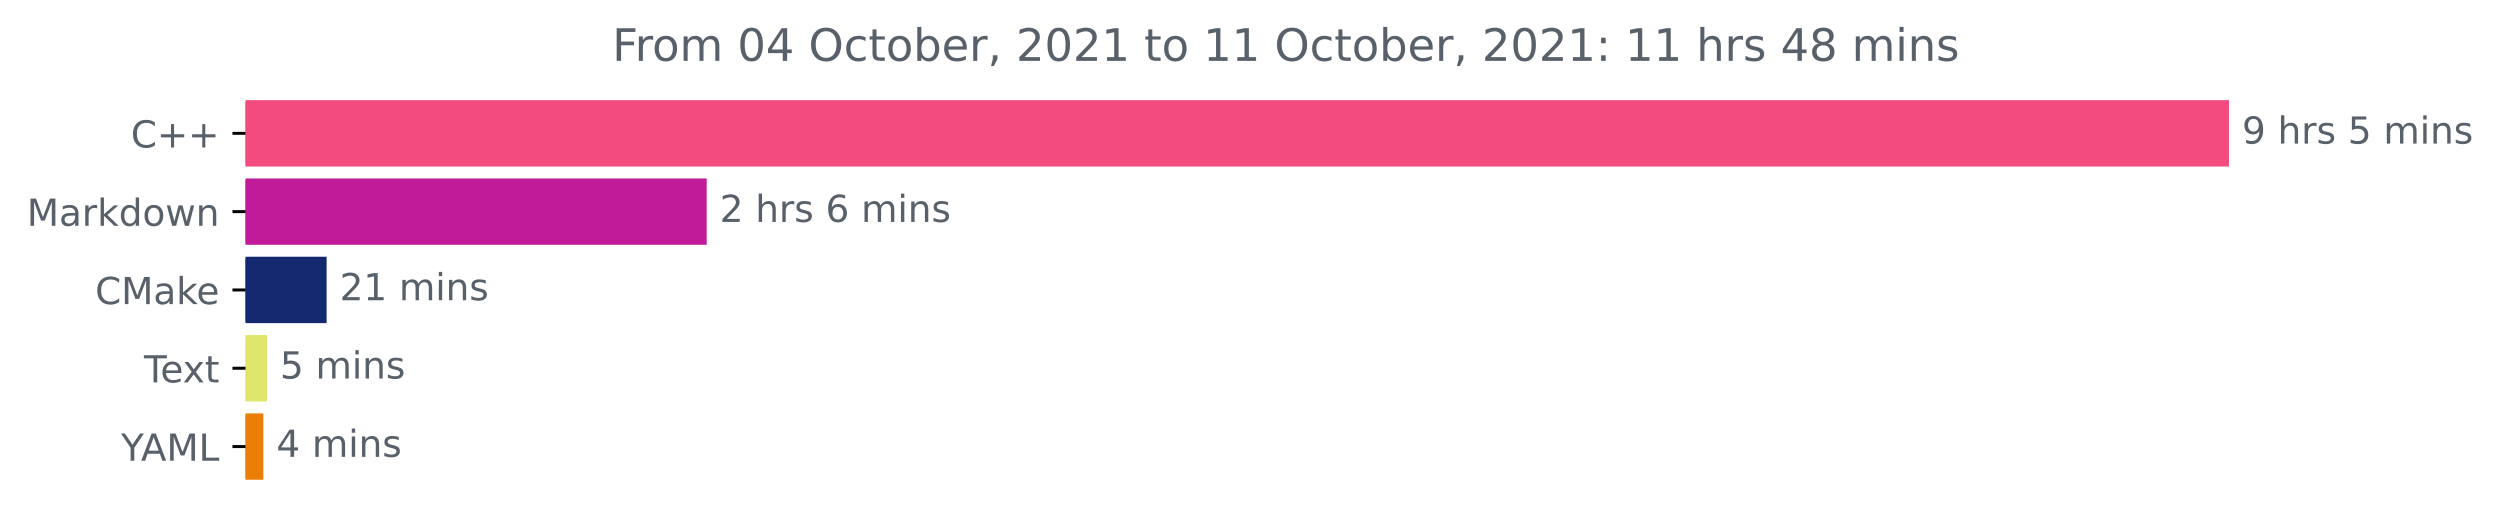
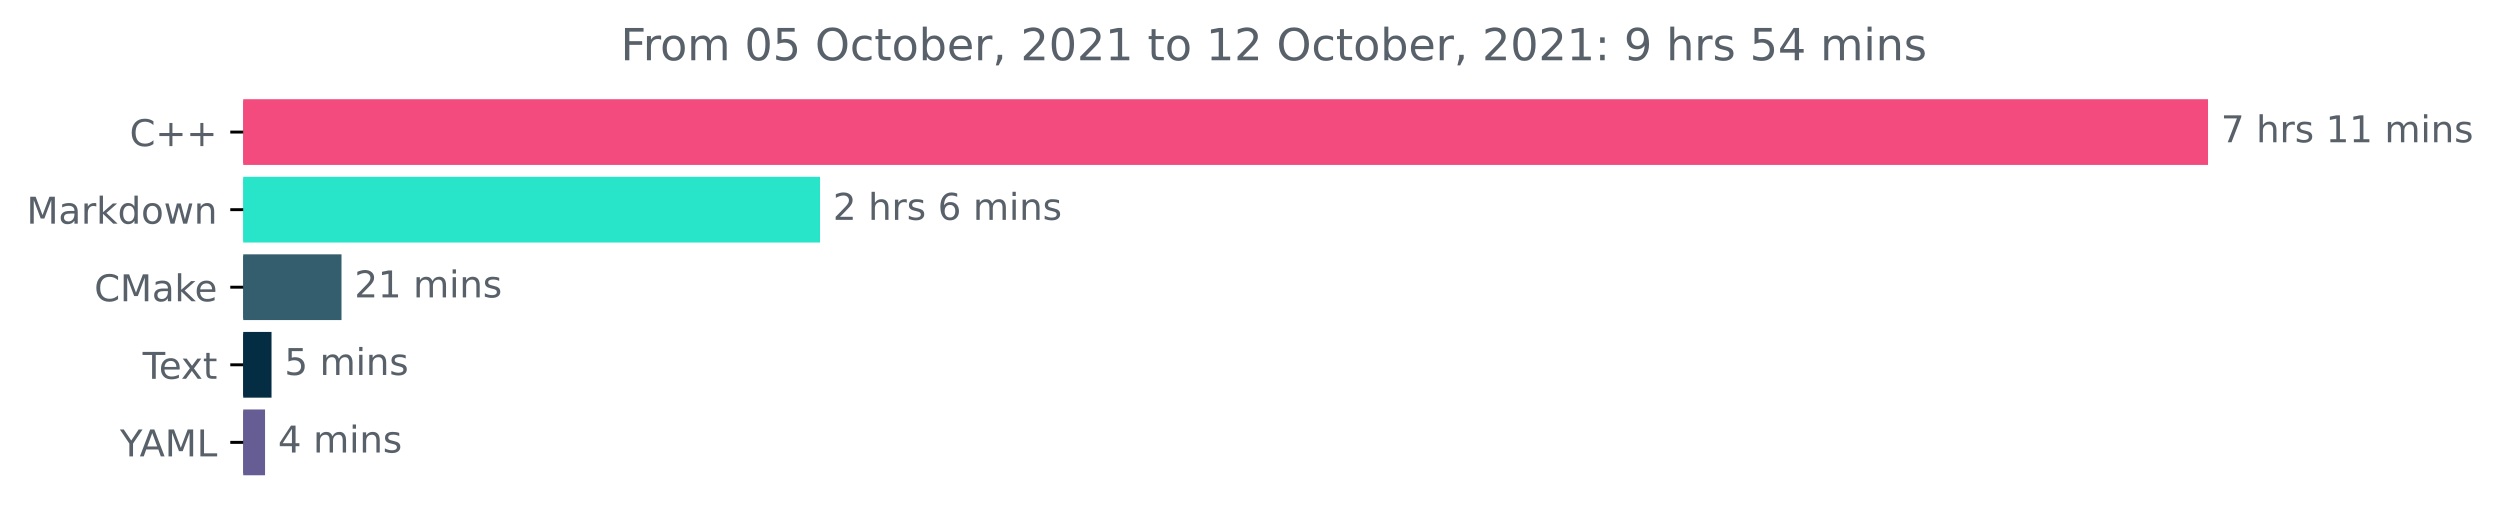
- <svg xmlns="http://www.w3.org/2000/svg" xmlns:xlink="http://www.w3.org/1999/xlink" height="140.398pt" version="1.1" viewBox="0 0 670.452 140.398" width="670.452pt">
+ <svg xmlns="http://www.w3.org/2000/svg" xmlns:xlink="http://www.w3.org/1999/xlink" height="140.398pt" version="1.1" viewBox="0 0 676.815 140.398" width="676.815pt">
  <defs>
    <style type="text/css">*{stroke-linecap:butt;stroke-linejoin:round;}</style>
  </defs>
  <g id="figure_1">
    <g id="patch_1">
-       <path d="M 0 140.398  L 670.452 140.398  L 670.452 0  L 0 0  z " style="fill:none;" />
+       <path d="M 0 140.398  L 676.815 140.398  L 676.815 0  L 0 0  z " style="fill:none;" />
    </g>
    <g id="axes_1">
      <g id="patch_2">
-         <path clip-path="url(#p8023111b58)" d="M 65.841 27.358  L 597.269 27.358  L 597.269 44.158  L 65.841 44.158  z " style="fill:#f34b7d;stroke:#f34b7d;stroke-linejoin:miter;" />
+         <path clip-path="url(#p13bd8da2d9)" d="M 65.841 27.358  L 597.269 27.358  L 597.269 44.158  L 65.841 44.158  z " style="fill:#f34b7d;stroke:#f34b7d;stroke-linejoin:miter;" />
      </g>
      <g id="patch_3">
-         <path clip-path="url(#p8023111b58)" d="M 65.841 48.358  L 189.019 48.358  L 189.019 65.158  L 65.841 65.158  z " style="fill:#c11b9a;stroke:#c11b9a;stroke-linejoin:miter;" />
+         <path clip-path="url(#p13bd8da2d9)" d="M 65.841 48.358  L 221.502 48.358  L 221.502 65.158  L 65.841 65.158  z " style="fill:#28e4c8;stroke:#28e4c8;stroke-linejoin:miter;" />
      </g>
      <g id="patch_4">
-         <path clip-path="url(#p8023111b58)" d="M 65.841 69.358  L 87.095 69.358  L 87.095 86.158  L 65.841 86.158  z " style="fill:#13286e;stroke:#13286e;stroke-linejoin:miter;" />
+         <path clip-path="url(#p13bd8da2d9)" d="M 65.841 69.358  L 91.955 69.358  L 91.955 86.158  L 65.841 86.158  z " style="fill:#345d6d;stroke:#345d6d;stroke-linejoin:miter;" />
      </g>
      <g id="patch_5">
-         <path clip-path="url(#p8023111b58)" d="M 65.841 90.358  L 71.085 90.358  L 71.085 107.158  L 65.841 107.158  z " style="fill:#dfe66b;stroke:#dfe66b;stroke-linejoin:miter;" />
+         <path clip-path="url(#p13bd8da2d9)" d="M 65.841 90.358  L 73.009 90.358  L 73.009 107.158  L 65.841 107.158  z " style="fill:#042d44;stroke:#042d44;stroke-linejoin:miter;" />
      </g>
      <g id="patch_6">
-         <path clip-path="url(#p8023111b58)" d="M 65.841 111.358  L 70.119 111.358  L 70.119 128.158  L 65.841 128.158  z " style="fill:#ea7e06;stroke:#ea7e06;stroke-linejoin:miter;" />
+         <path clip-path="url(#p13bd8da2d9)" d="M 65.841 111.358  L 71.254 111.358  L 71.254 128.158  L 65.841 128.158  z " style="fill:#655d94;stroke:#655d94;stroke-linejoin:miter;" />
      </g>
      <g id="matplotlib.axis_1" />
      <g id="matplotlib.axis_2">
        <g id="ytick_1">
          <g id="line2d_1">
            <defs>
-               <path d="M 0 0  L -3.5 0  " id="m3680fc0b05" style="stroke:#000000;stroke-width:0.8;" />
+               <path d="M 0 0  L -3.5 0  " id="m5fa3aa1df5" style="stroke:#000000;stroke-width:0.8;" />
            </defs>
            <g>
-               <use style="stroke:#000000;stroke-width:0.8;" x="65.841" xlink:href="#m3680fc0b05" y="35.758" />
+               <use style="stroke:#000000;stroke-width:0.8;" x="65.841" xlink:href="#m5fa3aa1df5" y="35.758" />
            </g>
          </g>
          <g id="text_1">
            <g style="fill:#586069;" transform="translate(35.09844 39.55734)scale(0.1 -0.1)">
              <defs>
                <path d="M 4122 4306  L 4122 3641  Q 3803 3938 3442 4084  Q 3081 4231 2675 4231  Q 1875 4231 1450 3742  Q 1025 3253 1025 2328  Q 1025 1406 1450 917  Q 1875 428 2675 428  Q 3081 428 3442 575  Q 3803 722 4122 1019  L 4122 359  Q 3791 134 3420 21  Q 3050 -91 2638 -91  Q 1578 -91 968 557  Q 359 1206 359 2328  Q 359 3453 968 4101  Q 1578 4750 2638 4750  Q 3056 4750 3426 4639  Q 3797 4528 4122 4306  z " id="DejaVuSans-43" transform="scale(0.015625)" />
                <path d="M 2944 4013  L 2944 2272  L 4684 2272  L 4684 1741  L 2944 1741  L 2944 0  L 2419 0  L 2419 1741  L 678 1741  L 678 2272  L 2419 2272  L 2419 4013  L 2944 4013  z " id="DejaVuSans-2b" transform="scale(0.015625)" />
              </defs>
              <use xlink:href="#DejaVuSans-43" />
              <use x="69.824" xlink:href="#DejaVuSans-2b" />
              <use x="153.613" xlink:href="#DejaVuSans-2b" />
            </g>
          </g>
        </g>
        <g id="ytick_2">
          <g id="line2d_2">
            <g>
-               <use style="stroke:#000000;stroke-width:0.8;" x="65.841" xlink:href="#m3680fc0b05" y="56.758" />
+               <use style="stroke:#000000;stroke-width:0.8;" x="65.841" xlink:href="#m5fa3aa1df5" y="56.758" />
            </g>
          </g>
          <g id="text_2">
            <g style="fill:#586069;" transform="translate(7.2 60.55734)scale(0.1 -0.1)">
              <defs>
                <path d="M 628 4666  L 1569 4666  L 2759 1491  L 3956 4666  L 4897 4666  L 4897 0  L 4281 0  L 4281 4097  L 3078 897  L 2444 897  L 1241 4097  L 1241 0  L 628 0  L 628 4666  z " id="DejaVuSans-4d" transform="scale(0.015625)" />
                <path d="M 2194 1759  Q 1497 1759 1228 1600  Q 959 1441 959 1056  Q 959 750 1161 570  Q 1363 391 1709 391  Q 2188 391 2477 730  Q 2766 1069 2766 1631  L 2766 1759  L 2194 1759  z M 3341 1997  L 3341 0  L 2766 0  L 2766 531  Q 2569 213 2275 61  Q 1981 -91 1556 -91  Q 1019 -91 701 211  Q 384 513 384 1019  Q 384 1609 779 1909  Q 1175 2209 1959 2209  L 2766 2209  L 2766 2266  Q 2766 2663 2505 2880  Q 2244 3097 1772 3097  Q 1472 3097 1187 3025  Q 903 2953 641 2809  L 641 3341  Q 956 3463 1253 3523  Q 1550 3584 1831 3584  Q 2591 3584 2966 3190  Q 3341 2797 3341 1997  z " id="DejaVuSans-61" transform="scale(0.015625)" />
                <path d="M 2631 2963  Q 2534 3019 2420 3045  Q 2306 3072 2169 3072  Q 1681 3072 1420 2755  Q 1159 2438 1159 1844  L 1159 0  L 581 0  L 581 3500  L 1159 3500  L 1159 2956  Q 1341 3275 1631 3429  Q 1922 3584 2338 3584  Q 2397 3584 2469 3576  Q 2541 3569 2628 3553  L 2631 2963  z " id="DejaVuSans-72" transform="scale(0.015625)" />
                <path d="M 581 4863  L 1159 4863  L 1159 1991  L 2875 3500  L 3609 3500  L 1753 1863  L 3688 0  L 2938 0  L 1159 1709  L 1159 0  L 581 0  L 581 4863  z " id="DejaVuSans-6b" transform="scale(0.015625)" />
                <path d="M 2906 2969  L 2906 4863  L 3481 4863  L 3481 0  L 2906 0  L 2906 525  Q 2725 213 2448 61  Q 2172 -91 1784 -91  Q 1150 -91 751 415  Q 353 922 353 1747  Q 353 2572 751 3078  Q 1150 3584 1784 3584  Q 2172 3584 2448 3432  Q 2725 3281 2906 2969  z M 947 1747  Q 947 1113 1208 752  Q 1469 391 1925 391  Q 2381 391 2643 752  Q 2906 1113 2906 1747  Q 2906 2381 2643 2742  Q 2381 3103 1925 3103  Q 1469 3103 1208 2742  Q 947 2381 947 1747  z " id="DejaVuSans-64" transform="scale(0.015625)" />
                <path d="M 1959 3097  Q 1497 3097 1228 2736  Q 959 2375 959 1747  Q 959 1119 1226 758  Q 1494 397 1959 397  Q 2419 397 2687 759  Q 2956 1122 2956 1747  Q 2956 2369 2687 2733  Q 2419 3097 1959 3097  z M 1959 3584  Q 2709 3584 3137 3096  Q 3566 2609 3566 1747  Q 3566 888 3137 398  Q 2709 -91 1959 -91  Q 1206 -91 779 398  Q 353 888 353 1747  Q 353 2609 779 3096  Q 1206 3584 1959 3584  z " id="DejaVuSans-6f" transform="scale(0.015625)" />
                <path d="M 269 3500  L 844 3500  L 1563 769  L 2278 3500  L 2956 3500  L 3675 769  L 4391 3500  L 4966 3500  L 4050 0  L 3372 0  L 2619 2869  L 1863 0  L 1184 0  L 269 3500  z " id="DejaVuSans-77" transform="scale(0.015625)" />
                <path d="M 3513 2113  L 3513 0  L 2938 0  L 2938 2094  Q 2938 2591 2744 2837  Q 2550 3084 2163 3084  Q 1697 3084 1428 2787  Q 1159 2491 1159 1978  L 1159 0  L 581 0  L 581 3500  L 1159 3500  L 1159 2956  Q 1366 3272 1645 3428  Q 1925 3584 2291 3584  Q 2894 3584 3203 3211  Q 3513 2838 3513 2113  z " id="DejaVuSans-6e" transform="scale(0.015625)" />
              </defs>
              <use xlink:href="#DejaVuSans-4d" />
              <use x="86.279" xlink:href="#DejaVuSans-61" />
              <use x="147.559" xlink:href="#DejaVuSans-72" />
              <use x="188.672" xlink:href="#DejaVuSans-6b" />
              <use x="246.582" xlink:href="#DejaVuSans-64" />
              <use x="310.059" xlink:href="#DejaVuSans-6f" />
              <use x="371.24" xlink:href="#DejaVuSans-77" />
              <use x="453.027" xlink:href="#DejaVuSans-6e" />
            </g>
          </g>
        </g>
        <g id="ytick_3">
          <g id="line2d_3">
            <g>
-               <use style="stroke:#000000;stroke-width:0.8;" x="65.841" xlink:href="#m3680fc0b05" y="77.758" />
+               <use style="stroke:#000000;stroke-width:0.8;" x="65.841" xlink:href="#m5fa3aa1df5" y="77.758" />
            </g>
          </g>
          <g id="text_3">
            <g style="fill:#586069;" transform="translate(25.52031 81.55734)scale(0.1 -0.1)">
              <defs>
                <path d="M 3597 1894  L 3597 1613  L 953 1613  Q 991 1019 1311 708  Q 1631 397 2203 397  Q 2534 397 2845 478  Q 3156 559 3463 722  L 3463 178  Q 3153 47 2828 -22  Q 2503 -91 2169 -91  Q 1331 -91 842 396  Q 353 884 353 1716  Q 353 2575 817 3079  Q 1281 3584 2069 3584  Q 2775 3584 3186 3129  Q 3597 2675 3597 1894  z M 3022 2063  Q 3016 2534 2758 2815  Q 2500 3097 2075 3097  Q 1594 3097 1305 2825  Q 1016 2553 972 2059  L 3022 2063  z " id="DejaVuSans-65" transform="scale(0.015625)" />
              </defs>
              <use xlink:href="#DejaVuSans-43" />
              <use x="69.824" xlink:href="#DejaVuSans-4d" />
              <use x="156.104" xlink:href="#DejaVuSans-61" />
              <use x="217.383" xlink:href="#DejaVuSans-6b" />
              <use x="271.668" xlink:href="#DejaVuSans-65" />
            </g>
          </g>
        </g>
        <g id="ytick_4">
          <g id="line2d_4">
            <g>
-               <use style="stroke:#000000;stroke-width:0.8;" x="65.841" xlink:href="#m3680fc0b05" y="98.758" />
+               <use style="stroke:#000000;stroke-width:0.8;" x="65.841" xlink:href="#m5fa3aa1df5" y="98.758" />
            </g>
          </g>
          <g id="text_4">
            <g style="fill:#586069;" transform="translate(38.61563 102.5573)scale(0.1 -0.1)">
              <defs>
                <path d="M -19 4666  L 3928 4666  L 3928 4134  L 2272 4134  L 2272 0  L 1638 0  L 1638 4134  L -19 4134  L -19 4666  z " id="DejaVuSans-54" transform="scale(0.015625)" />
                <path d="M 3513 3500  L 2247 1797  L 3578 0  L 2900 0  L 1881 1375  L 863 0  L 184 0  L 1544 1831  L 300 3500  L 978 3500  L 1906 2253  L 2834 3500  L 3513 3500  z " id="DejaVuSans-78" transform="scale(0.015625)" />
                <path d="M 1172 4494  L 1172 3500  L 2356 3500  L 2356 3053  L 1172 3053  L 1172 1153  Q 1172 725 1289 603  Q 1406 481 1766 481  L 2356 481  L 2356 0  L 1766 0  Q 1100 0 847 248  Q 594 497 594 1153  L 594 3053  L 172 3053  L 172 3500  L 594 3500  L 594 4494  L 1172 4494  z " id="DejaVuSans-74" transform="scale(0.015625)" />
              </defs>
              <use xlink:href="#DejaVuSans-54" />
              <use x="44.084" xlink:href="#DejaVuSans-65" />
              <use x="103.857" xlink:href="#DejaVuSans-78" />
              <use x="163.037" xlink:href="#DejaVuSans-74" />
            </g>
          </g>
        </g>
        <g id="ytick_5">
          <g id="line2d_5">
            <g>
-               <use style="stroke:#000000;stroke-width:0.8;" x="65.841" xlink:href="#m3680fc0b05" y="119.758" />
+               <use style="stroke:#000000;stroke-width:0.8;" x="65.841" xlink:href="#m5fa3aa1df5" y="119.758" />
            </g>
          </g>
          <g id="text_5">
            <g style="fill:#586069;" transform="translate(32.46719 123.5573)scale(0.1 -0.1)">
              <defs>
                <path d="M -13 4666  L 666 4666  L 1959 2747  L 3244 4666  L 3922 4666  L 2272 2222  L 2272 0  L 1638 0  L 1638 2222  L -13 4666  z " id="DejaVuSans-59" transform="scale(0.015625)" />
                <path d="M 2188 4044  L 1331 1722  L 3047 1722  L 2188 4044  z M 1831 4666  L 2547 4666  L 4325 0  L 3669 0  L 3244 1197  L 1141 1197  L 716 0  L 50 0  L 1831 4666  z " id="DejaVuSans-41" transform="scale(0.015625)" />
                <path d="M 628 4666  L 1259 4666  L 1259 531  L 3531 531  L 3531 0  L 628 0  L 628 4666  z " id="DejaVuSans-4c" transform="scale(0.015625)" />
              </defs>
              <use xlink:href="#DejaVuSans-59" />
              <use x="53.334" xlink:href="#DejaVuSans-41" />
              <use x="121.742" xlink:href="#DejaVuSans-4d" />
              <use x="208.021" xlink:href="#DejaVuSans-4c" />
            </g>
          </g>
        </g>
      </g>
      <g id="text_6">
        <g style="fill:#586069;" transform="translate(601.2692 38.5175)scale(0.1 -0.1)">
          <defs>
-             <path d="M 703 97  L 703 672  Q 941 559 1184 500  Q 1428 441 1663 441  Q 2288 441 2617 861  Q 2947 1281 2994 2138  Q 2813 1869 2534 1725  Q 2256 1581 1919 1581  Q 1219 1581 811 2004  Q 403 2428 403 3163  Q 403 3881 828 4315  Q 1253 4750 1959 4750  Q 2769 4750 3195 4129  Q 3622 3509 3622 2328  Q 3622 1225 3098 567  Q 2575 -91 1691 -91  Q 1453 -91 1209 -44  Q 966 3 703 97  z M 1959 2075  Q 2384 2075 2632 2365  Q 2881 2656 2881 3163  Q 2881 3666 2632 3958  Q 2384 4250 1959 4250  Q 1534 4250 1286 3958  Q 1038 3666 1038 3163  Q 1038 2656 1286 2365  Q 1534 2075 1959 2075  z " id="DejaVuSans-39" transform="scale(0.015625)" />
+             <path d="M 525 4666  L 3525 4666  L 3525 4397  L 1831 0  L 1172 0  L 2766 4134  L 525 4134  L 525 4666  z " id="DejaVuSans-37" transform="scale(0.015625)" />
            <path id="DejaVuSans-20" transform="scale(0.015625)" />
            <path d="M 3513 2113  L 3513 0  L 2938 0  L 2938 2094  Q 2938 2591 2744 2837  Q 2550 3084 2163 3084  Q 1697 3084 1428 2787  Q 1159 2491 1159 1978  L 1159 0  L 581 0  L 581 4863  L 1159 4863  L 1159 2956  Q 1366 3272 1645 3428  Q 1925 3584 2291 3584  Q 2894 3584 3203 3211  Q 3513 2838 3513 2113  z " id="DejaVuSans-68" transform="scale(0.015625)" />
            <path d="M 2834 3397  L 2834 2853  Q 2591 2978 2328 3040  Q 2066 3103 1784 3103  Q 1356 3103 1142 2972  Q 928 2841 928 2578  Q 928 2378 1081 2264  Q 1234 2150 1697 2047  L 1894 2003  Q 2506 1872 2764 1633  Q 3022 1394 3022 966  Q 3022 478 2636 193  Q 2250 -91 1575 -91  Q 1294 -91 989 -36  Q 684 19 347 128  L 347 722  Q 666 556 975 473  Q 1284 391 1588 391  Q 1994 391 2212 530  Q 2431 669 2431 922  Q 2431 1156 2273 1281  Q 2116 1406 1581 1522  L 1381 1569  Q 847 1681 609 1914  Q 372 2147 372 2553  Q 372 3047 722 3315  Q 1072 3584 1716 3584  Q 2034 3584 2315 3537  Q 2597 3491 2834 3397  z " id="DejaVuSans-73" transform="scale(0.015625)" />
-             <path d="M 691 4666  L 3169 4666  L 3169 4134  L 1269 4134  L 1269 2991  Q 1406 3038 1543 3061  Q 1681 3084 1819 3084  Q 2600 3084 3056 2656  Q 3513 2228 3513 1497  Q 3513 744 3044 326  Q 2575 -91 1722 -91  Q 1428 -91 1123 -41  Q 819 9 494 109  L 494 744  Q 775 591 1075 516  Q 1375 441 1709 441  Q 2250 441 2565 725  Q 2881 1009 2881 1497  Q 2881 1984 2565 2268  Q 2250 2553 1709 2553  Q 1456 2553 1204 2497  Q 953 2441 691 2322  L 691 4666  z " id="DejaVuSans-35" transform="scale(0.015625)" />
+             <path d="M 794 531  L 1825 531  L 1825 4091  L 703 3866  L 703 4441  L 1819 4666  L 2450 4666  L 2450 531  L 3481 531  L 3481 0  L 794 0  L 794 531  z " id="DejaVuSans-31" transform="scale(0.015625)" />
            <path d="M 3328 2828  Q 3544 3216 3844 3400  Q 4144 3584 4550 3584  Q 5097 3584 5394 3201  Q 5691 2819 5691 2113  L 5691 0  L 5113 0  L 5113 2094  Q 5113 2597 4934 2840  Q 4756 3084 4391 3084  Q 3944 3084 3684 2787  Q 3425 2491 3425 1978  L 3425 0  L 2847 0  L 2847 2094  Q 2847 2600 2669 2842  Q 2491 3084 2119 3084  Q 1678 3084 1418 2786  Q 1159 2488 1159 1978  L 1159 0  L 581 0  L 581 3500  L 1159 3500  L 1159 2956  Q 1356 3278 1631 3431  Q 1906 3584 2284 3584  Q 2666 3584 2933 3390  Q 3200 3197 3328 2828  z " id="DejaVuSans-6d" transform="scale(0.015625)" />
            <path d="M 603 3500  L 1178 3500  L 1178 0  L 603 0  L 603 3500  z M 603 4863  L 1178 4863  L 1178 4134  L 603 4134  L 603 4863  z " id="DejaVuSans-69" transform="scale(0.015625)" />
          </defs>
-           <use xlink:href="#DejaVuSans-39" />
+           <use xlink:href="#DejaVuSans-37" />
          <use x="63.623" xlink:href="#DejaVuSans-20" />
          <use x="95.41" xlink:href="#DejaVuSans-68" />
          <use x="158.789" xlink:href="#DejaVuSans-72" />
          <use x="199.902" xlink:href="#DejaVuSans-73" />
          <use x="252.002" xlink:href="#DejaVuSans-20" />
-           <use x="283.789" xlink:href="#DejaVuSans-35" />
-           <use x="347.412" xlink:href="#DejaVuSans-20" />
-           <use x="379.199" xlink:href="#DejaVuSans-6d" />
-           <use x="476.611" xlink:href="#DejaVuSans-69" />
-           <use x="504.395" xlink:href="#DejaVuSans-6e" />
-           <use x="567.773" xlink:href="#DejaVuSans-73" />
+           <use x="283.789" xlink:href="#DejaVuSans-31" />
+           <use x="347.412" xlink:href="#DejaVuSans-31" />
+           <use x="411.035" xlink:href="#DejaVuSans-20" />
+           <use x="442.822" xlink:href="#DejaVuSans-6d" />
+           <use x="540.234" xlink:href="#DejaVuSans-69" />
+           <use x="568.018" xlink:href="#DejaVuSans-6e" />
+           <use x="631.396" xlink:href="#DejaVuSans-73" />
        </g>
      </g>
      <g id="text_7">
-         <g style="fill:#586069;" transform="translate(193.0194 59.5175)scale(0.1 -0.1)">
+         <g style="fill:#586069;" transform="translate(225.502 59.5175)scale(0.1 -0.1)">
          <defs>
            <path d="M 1228 531  L 3431 531  L 3431 0  L 469 0  L 469 531  Q 828 903 1448 1529  Q 2069 2156 2228 2338  Q 2531 2678 2651 2914  Q 2772 3150 2772 3378  Q 2772 3750 2511 3984  Q 2250 4219 1831 4219  Q 1534 4219 1204 4116  Q 875 4013 500 3803  L 500 4441  Q 881 4594 1212 4672  Q 1544 4750 1819 4750  Q 2544 4750 2975 4387  Q 3406 4025 3406 3419  Q 3406 3131 3298 2873  Q 3191 2616 2906 2266  Q 2828 2175 2409 1742  Q 1991 1309 1228 531  z " id="DejaVuSans-32" transform="scale(0.015625)" />
            <path d="M 2113 2584  Q 1688 2584 1439 2293  Q 1191 2003 1191 1497  Q 1191 994 1439 701  Q 1688 409 2113 409  Q 2538 409 2786 701  Q 3034 994 3034 1497  Q 3034 2003 2786 2293  Q 2538 2584 2113 2584  z M 3366 4563  L 3366 3988  Q 3128 4100 2886 4159  Q 2644 4219 2406 4219  Q 1781 4219 1451 3797  Q 1122 3375 1075 2522  Q 1259 2794 1537 2939  Q 1816 3084 2150 3084  Q 2853 3084 3261 2657  Q 3669 2231 3669 1497  Q 3669 778 3244 343  Q 2819 -91 2113 -91  Q 1303 -91 875 529  Q 447 1150 447 2328  Q 447 3434 972 4092  Q 1497 4750 2381 4750  Q 2619 4750 2861 4703  Q 3103 4656 3366 4563  z " id="DejaVuSans-36" transform="scale(0.015625)" />
          </defs>
          <use xlink:href="#DejaVuSans-32" />
          <use x="63.623" xlink:href="#DejaVuSans-20" />
          <use x="95.41" xlink:href="#DejaVuSans-68" />
          <use x="158.789" xlink:href="#DejaVuSans-72" />
          <use x="199.902" xlink:href="#DejaVuSans-73" />
          <use x="252.002" xlink:href="#DejaVuSans-20" />
          <use x="283.789" xlink:href="#DejaVuSans-36" />
          <use x="347.412" xlink:href="#DejaVuSans-20" />
          <use x="379.199" xlink:href="#DejaVuSans-6d" />
          <use x="476.611" xlink:href="#DejaVuSans-69" />
          <use x="504.395" xlink:href="#DejaVuSans-6e" />
          <use x="567.773" xlink:href="#DejaVuSans-73" />
        </g>
      </g>
      <g id="text_8">
-         <g style="fill:#586069;" transform="translate(91.09501 80.5175)scale(0.1 -0.1)">
-           <defs>
-             <path d="M 794 531  L 1825 531  L 1825 4091  L 703 3866  L 703 4441  L 1819 4666  L 2450 4666  L 2450 531  L 3481 531  L 3481 0  L 794 0  L 794 531  z " id="DejaVuSans-31" transform="scale(0.015625)" />
-           </defs>
+         <g style="fill:#586069;" transform="translate(95.95487 80.5175)scale(0.1 -0.1)">
          <use xlink:href="#DejaVuSans-32" />
          <use x="63.623" xlink:href="#DejaVuSans-31" />
          <use x="127.246" xlink:href="#DejaVuSans-20" />
          <use x="159.033" xlink:href="#DejaVuSans-6d" />
          <use x="256.445" xlink:href="#DejaVuSans-69" />
          <use x="284.229" xlink:href="#DejaVuSans-6e" />
          <use x="347.607" xlink:href="#DejaVuSans-73" />
        </g>
      </g>
      <g id="text_9">
-         <g style="fill:#586069;" transform="translate(75.08521 101.5175)scale(0.1 -0.1)">
+         <g style="fill:#586069;" transform="translate(77.00924 101.5175)scale(0.1 -0.1)">
+           <defs>
+             <path d="M 691 4666  L 3169 4666  L 3169 4134  L 1269 4134  L 1269 2991  Q 1406 3038 1543 3061  Q 1681 3084 1819 3084  Q 2600 3084 3056 2656  Q 3513 2228 3513 1497  Q 3513 744 3044 326  Q 2575 -91 1722 -91  Q 1428 -91 1123 -41  Q 819 9 494 109  L 494 744  Q 775 591 1075 516  Q 1375 441 1709 441  Q 2250 441 2565 725  Q 2881 1009 2881 1497  Q 2881 1984 2565 2268  Q 2250 2553 1709 2553  Q 1456 2553 1204 2497  Q 953 2441 691 2322  L 691 4666  z " id="DejaVuSans-35" transform="scale(0.015625)" />
+           </defs>
          <use xlink:href="#DejaVuSans-35" />
          <use x="63.623" xlink:href="#DejaVuSans-20" />
          <use x="95.41" xlink:href="#DejaVuSans-6d" />
          <use x="192.822" xlink:href="#DejaVuSans-69" />
          <use x="220.605" xlink:href="#DejaVuSans-6e" />
          <use x="283.984" xlink:href="#DejaVuSans-73" />
        </g>
      </g>
      <g id="text_10">
-         <g style="fill:#586069;" transform="translate(74.11911 122.5175)scale(0.1 -0.1)">
+         <g style="fill:#586069;" transform="translate(75.25366 122.5175)scale(0.1 -0.1)">
          <defs>
            <path d="M 2419 4116  L 825 1625  L 2419 1625  L 2419 4116  z M 2253 4666  L 3047 4666  L 3047 1625  L 3713 1625  L 3713 1100  L 3047 1100  L 3047 0  L 2419 0  L 2419 1100  L 313 1100  L 313 1709  L 2253 4666  z " id="DejaVuSans-34" transform="scale(0.015625)" />
          </defs>
          <use xlink:href="#DejaVuSans-34" />
          <use x="63.623" xlink:href="#DejaVuSans-20" />
          <use x="95.41" xlink:href="#DejaVuSans-6d" />
          <use x="192.822" xlink:href="#DejaVuSans-69" />
          <use x="220.605" xlink:href="#DejaVuSans-6e" />
          <use x="283.984" xlink:href="#DejaVuSans-73" />
        </g>
      </g>
      <g id="text_11">
-         <g style="fill:#586069;" transform="translate(164.2031 16.31812)scale(0.12 -0.12)">
+         <g style="fill:#586069;" transform="translate(168.0206 16.31812)scale(0.12 -0.12)">
          <defs>
            <path d="M 628 4666  L 3309 4666  L 3309 4134  L 1259 4134  L 1259 2759  L 3109 2759  L 3109 2228  L 1259 2228  L 1259 0  L 628 0  L 628 4666  z " id="DejaVuSans-46" transform="scale(0.015625)" />
            <path d="M 2034 4250  Q 1547 4250 1301 3770  Q 1056 3291 1056 2328  Q 1056 1369 1301 889  Q 1547 409 2034 409  Q 2525 409 2770 889  Q 3016 1369 3016 2328  Q 3016 3291 2770 3770  Q 2525 4250 2034 4250  z M 2034 4750  Q 2819 4750 3233 4129  Q 3647 3509 3647 2328  Q 3647 1150 3233 529  Q 2819 -91 2034 -91  Q 1250 -91 836 529  Q 422 1150 422 2328  Q 422 3509 836 4129  Q 1250 4750 2034 4750  z " id="DejaVuSans-30" transform="scale(0.015625)" />
            <path d="M 2522 4238  Q 1834 4238 1429 3725  Q 1025 3213 1025 2328  Q 1025 1447 1429 934  Q 1834 422 2522 422  Q 3209 422 3611 934  Q 4013 1447 4013 2328  Q 4013 3213 3611 3725  Q 3209 4238 2522 4238  z M 2522 4750  Q 3503 4750 4090 4092  Q 4678 3434 4678 2328  Q 4678 1225 4090 567  Q 3503 -91 2522 -91  Q 1538 -91 948 565  Q 359 1222 359 2328  Q 359 3434 948 4092  Q 1538 4750 2522 4750  z " id="DejaVuSans-4f" transform="scale(0.015625)" />
            <path d="M 3122 3366  L 3122 2828  Q 2878 2963 2633 3030  Q 2388 3097 2138 3097  Q 1578 3097 1268 2742  Q 959 2388 959 1747  Q 959 1106 1268 751  Q 1578 397 2138 397  Q 2388 397 2633 464  Q 2878 531 3122 666  L 3122 134  Q 2881 22 2623 -34  Q 2366 -91 2075 -91  Q 1284 -91 818 406  Q 353 903 353 1747  Q 353 2603 823 3093  Q 1294 3584 2113 3584  Q 2378 3584 2631 3529  Q 2884 3475 3122 3366  z " id="DejaVuSans-63" transform="scale(0.015625)" />
            <path d="M 3116 1747  Q 3116 2381 2855 2742  Q 2594 3103 2138 3103  Q 1681 3103 1420 2742  Q 1159 2381 1159 1747  Q 1159 1113 1420 752  Q 1681 391 2138 391  Q 2594 391 2855 752  Q 3116 1113 3116 1747  z M 1159 2969  Q 1341 3281 1617 3432  Q 1894 3584 2278 3584  Q 2916 3584 3314 3078  Q 3713 2572 3713 1747  Q 3713 922 3314 415  Q 2916 -91 2278 -91  Q 1894 -91 1617 61  Q 1341 213 1159 525  L 1159 0  L 581 0  L 581 4863  L 1159 4863  L 1159 2969  z " id="DejaVuSans-62" transform="scale(0.015625)" />
            <path d="M 750 794  L 1409 794  L 1409 256  L 897 -744  L 494 -744  L 750 256  L 750 794  z " id="DejaVuSans-2c" transform="scale(0.015625)" />
            <path d="M 750 794  L 1409 794  L 1409 0  L 750 0  L 750 794  z M 750 3309  L 1409 3309  L 1409 2516  L 750 2516  L 750 3309  z " id="DejaVuSans-3a" transform="scale(0.015625)" />
-             <path d="M 2034 2216  Q 1584 2216 1326 1975  Q 1069 1734 1069 1313  Q 1069 891 1326 650  Q 1584 409 2034 409  Q 2484 409 2743 651  Q 3003 894 3003 1313  Q 3003 1734 2745 1975  Q 2488 2216 2034 2216  z M 1403 2484  Q 997 2584 770 2862  Q 544 3141 544 3541  Q 544 4100 942 4425  Q 1341 4750 2034 4750  Q 2731 4750 3128 4425  Q 3525 4100 3525 3541  Q 3525 3141 3298 2862  Q 3072 2584 2669 2484  Q 3125 2378 3379 2068  Q 3634 1759 3634 1313  Q 3634 634 3220 271  Q 2806 -91 2034 -91  Q 1263 -91 848 271  Q 434 634 434 1313  Q 434 1759 690 2068  Q 947 2378 1403 2484  z M 1172 3481  Q 1172 3119 1398 2916  Q 1625 2713 2034 2713  Q 2441 2713 2670 2916  Q 2900 3119 2900 3481  Q 2900 3844 2670 4047  Q 2441 4250 2034 4250  Q 1625 4250 1398 4047  Q 1172 3844 1172 3481  z " id="DejaVuSans-38" transform="scale(0.015625)" />
+             <path d="M 703 97  L 703 672  Q 941 559 1184 500  Q 1428 441 1663 441  Q 2288 441 2617 861  Q 2947 1281 2994 2138  Q 2813 1869 2534 1725  Q 2256 1581 1919 1581  Q 1219 1581 811 2004  Q 403 2428 403 3163  Q 403 3881 828 4315  Q 1253 4750 1959 4750  Q 2769 4750 3195 4129  Q 3622 3509 3622 2328  Q 3622 1225 3098 567  Q 2575 -91 1691 -91  Q 1453 -91 1209 -44  Q 966 3 703 97  z M 1959 2075  Q 2384 2075 2632 2365  Q 2881 2656 2881 3163  Q 2881 3666 2632 3958  Q 2384 4250 1959 4250  Q 1534 4250 1286 3958  Q 1038 3666 1038 3163  Q 1038 2656 1286 2365  Q 1534 2075 1959 2075  z " id="DejaVuSans-39" transform="scale(0.015625)" />
          </defs>
          <use xlink:href="#DejaVuSans-46" />
          <use x="50.27" xlink:href="#DejaVuSans-72" />
          <use x="89.133" xlink:href="#DejaVuSans-6f" />
          <use x="150.314" xlink:href="#DejaVuSans-6d" />
          <use x="247.727" xlink:href="#DejaVuSans-20" />
          <use x="279.514" xlink:href="#DejaVuSans-30" />
-           <use x="343.137" xlink:href="#DejaVuSans-34" />
+           <use x="343.137" xlink:href="#DejaVuSans-35" />
          <use x="406.76" xlink:href="#DejaVuSans-20" />
          <use x="438.547" xlink:href="#DejaVuSans-4f" />
          <use x="517.258" xlink:href="#DejaVuSans-63" />
          <use x="572.238" xlink:href="#DejaVuSans-74" />
          <use x="611.447" xlink:href="#DejaVuSans-6f" />
          <use x="672.629" xlink:href="#DejaVuSans-62" />
          <use x="736.105" xlink:href="#DejaVuSans-65" />
          <use x="797.629" xlink:href="#DejaVuSans-72" />
          <use x="838.742" xlink:href="#DejaVuSans-2c" />
          <use x="870.529" xlink:href="#DejaVuSans-20" />
          <use x="902.316" xlink:href="#DejaVuSans-32" />
          <use x="965.939" xlink:href="#DejaVuSans-30" />
          <use x="1029.562" xlink:href="#DejaVuSans-32" />
          <use x="1093.186" xlink:href="#DejaVuSans-31" />
          <use x="1156.809" xlink:href="#DejaVuSans-20" />
          <use x="1188.596" xlink:href="#DejaVuSans-74" />
          <use x="1227.805" xlink:href="#DejaVuSans-6f" />
          <use x="1288.986" xlink:href="#DejaVuSans-20" />
          <use x="1320.773" xlink:href="#DejaVuSans-31" />
-           <use x="1384.396" xlink:href="#DejaVuSans-31" />
+           <use x="1384.396" xlink:href="#DejaVuSans-32" />
          <use x="1448.02" xlink:href="#DejaVuSans-20" />
          <use x="1479.807" xlink:href="#DejaVuSans-4f" />
          <use x="1558.518" xlink:href="#DejaVuSans-63" />
          <use x="1613.498" xlink:href="#DejaVuSans-74" />
          <use x="1652.707" xlink:href="#DejaVuSans-6f" />
          <use x="1713.889" xlink:href="#DejaVuSans-62" />
          <use x="1777.365" xlink:href="#DejaVuSans-65" />
          <use x="1838.889" xlink:href="#DejaVuSans-72" />
          <use x="1880.002" xlink:href="#DejaVuSans-2c" />
          <use x="1911.789" xlink:href="#DejaVuSans-20" />
          <use x="1943.576" xlink:href="#DejaVuSans-32" />
          <use x="2007.199" xlink:href="#DejaVuSans-30" />
          <use x="2070.822" xlink:href="#DejaVuSans-32" />
          <use x="2134.445" xlink:href="#DejaVuSans-31" />
          <use x="2198.068" xlink:href="#DejaVuSans-3a" />
          <use x="2231.76" xlink:href="#DejaVuSans-20" />
-           <use x="2263.547" xlink:href="#DejaVuSans-31" />
-           <use x="2327.17" xlink:href="#DejaVuSans-31" />
-           <use x="2390.793" xlink:href="#DejaVuSans-20" />
-           <use x="2422.58" xlink:href="#DejaVuSans-68" />
-           <use x="2485.959" xlink:href="#DejaVuSans-72" />
-           <use x="2527.072" xlink:href="#DejaVuSans-73" />
-           <use x="2579.172" xlink:href="#DejaVuSans-20" />
+           <use x="2263.547" xlink:href="#DejaVuSans-39" />
+           <use x="2327.17" xlink:href="#DejaVuSans-20" />
+           <use x="2358.957" xlink:href="#DejaVuSans-68" />
+           <use x="2422.336" xlink:href="#DejaVuSans-72" />
+           <use x="2463.449" xlink:href="#DejaVuSans-73" />
+           <use x="2515.549" xlink:href="#DejaVuSans-20" />
+           <use x="2547.336" xlink:href="#DejaVuSans-35" />
          <use x="2610.959" xlink:href="#DejaVuSans-34" />
-           <use x="2674.582" xlink:href="#DejaVuSans-38" />
-           <use x="2738.205" xlink:href="#DejaVuSans-20" />
-           <use x="2769.992" xlink:href="#DejaVuSans-6d" />
-           <use x="2867.404" xlink:href="#DejaVuSans-69" />
-           <use x="2895.188" xlink:href="#DejaVuSans-6e" />
-           <use x="2958.566" xlink:href="#DejaVuSans-73" />
+           <use x="2674.582" xlink:href="#DejaVuSans-20" />
+           <use x="2706.369" xlink:href="#DejaVuSans-6d" />
+           <use x="2803.781" xlink:href="#DejaVuSans-69" />
+           <use x="2831.564" xlink:href="#DejaVuSans-6e" />
+           <use x="2894.943" xlink:href="#DejaVuSans-73" />
        </g>
      </g>
    </g>
  </g>
  <defs>
-     <clipPath id="p8023111b58">
+     <clipPath id="p13bd8da2d9">
      <rect height="110.88" width="558" x="65.841" y="22.318" />
    </clipPath>
  </defs>
</svg>
